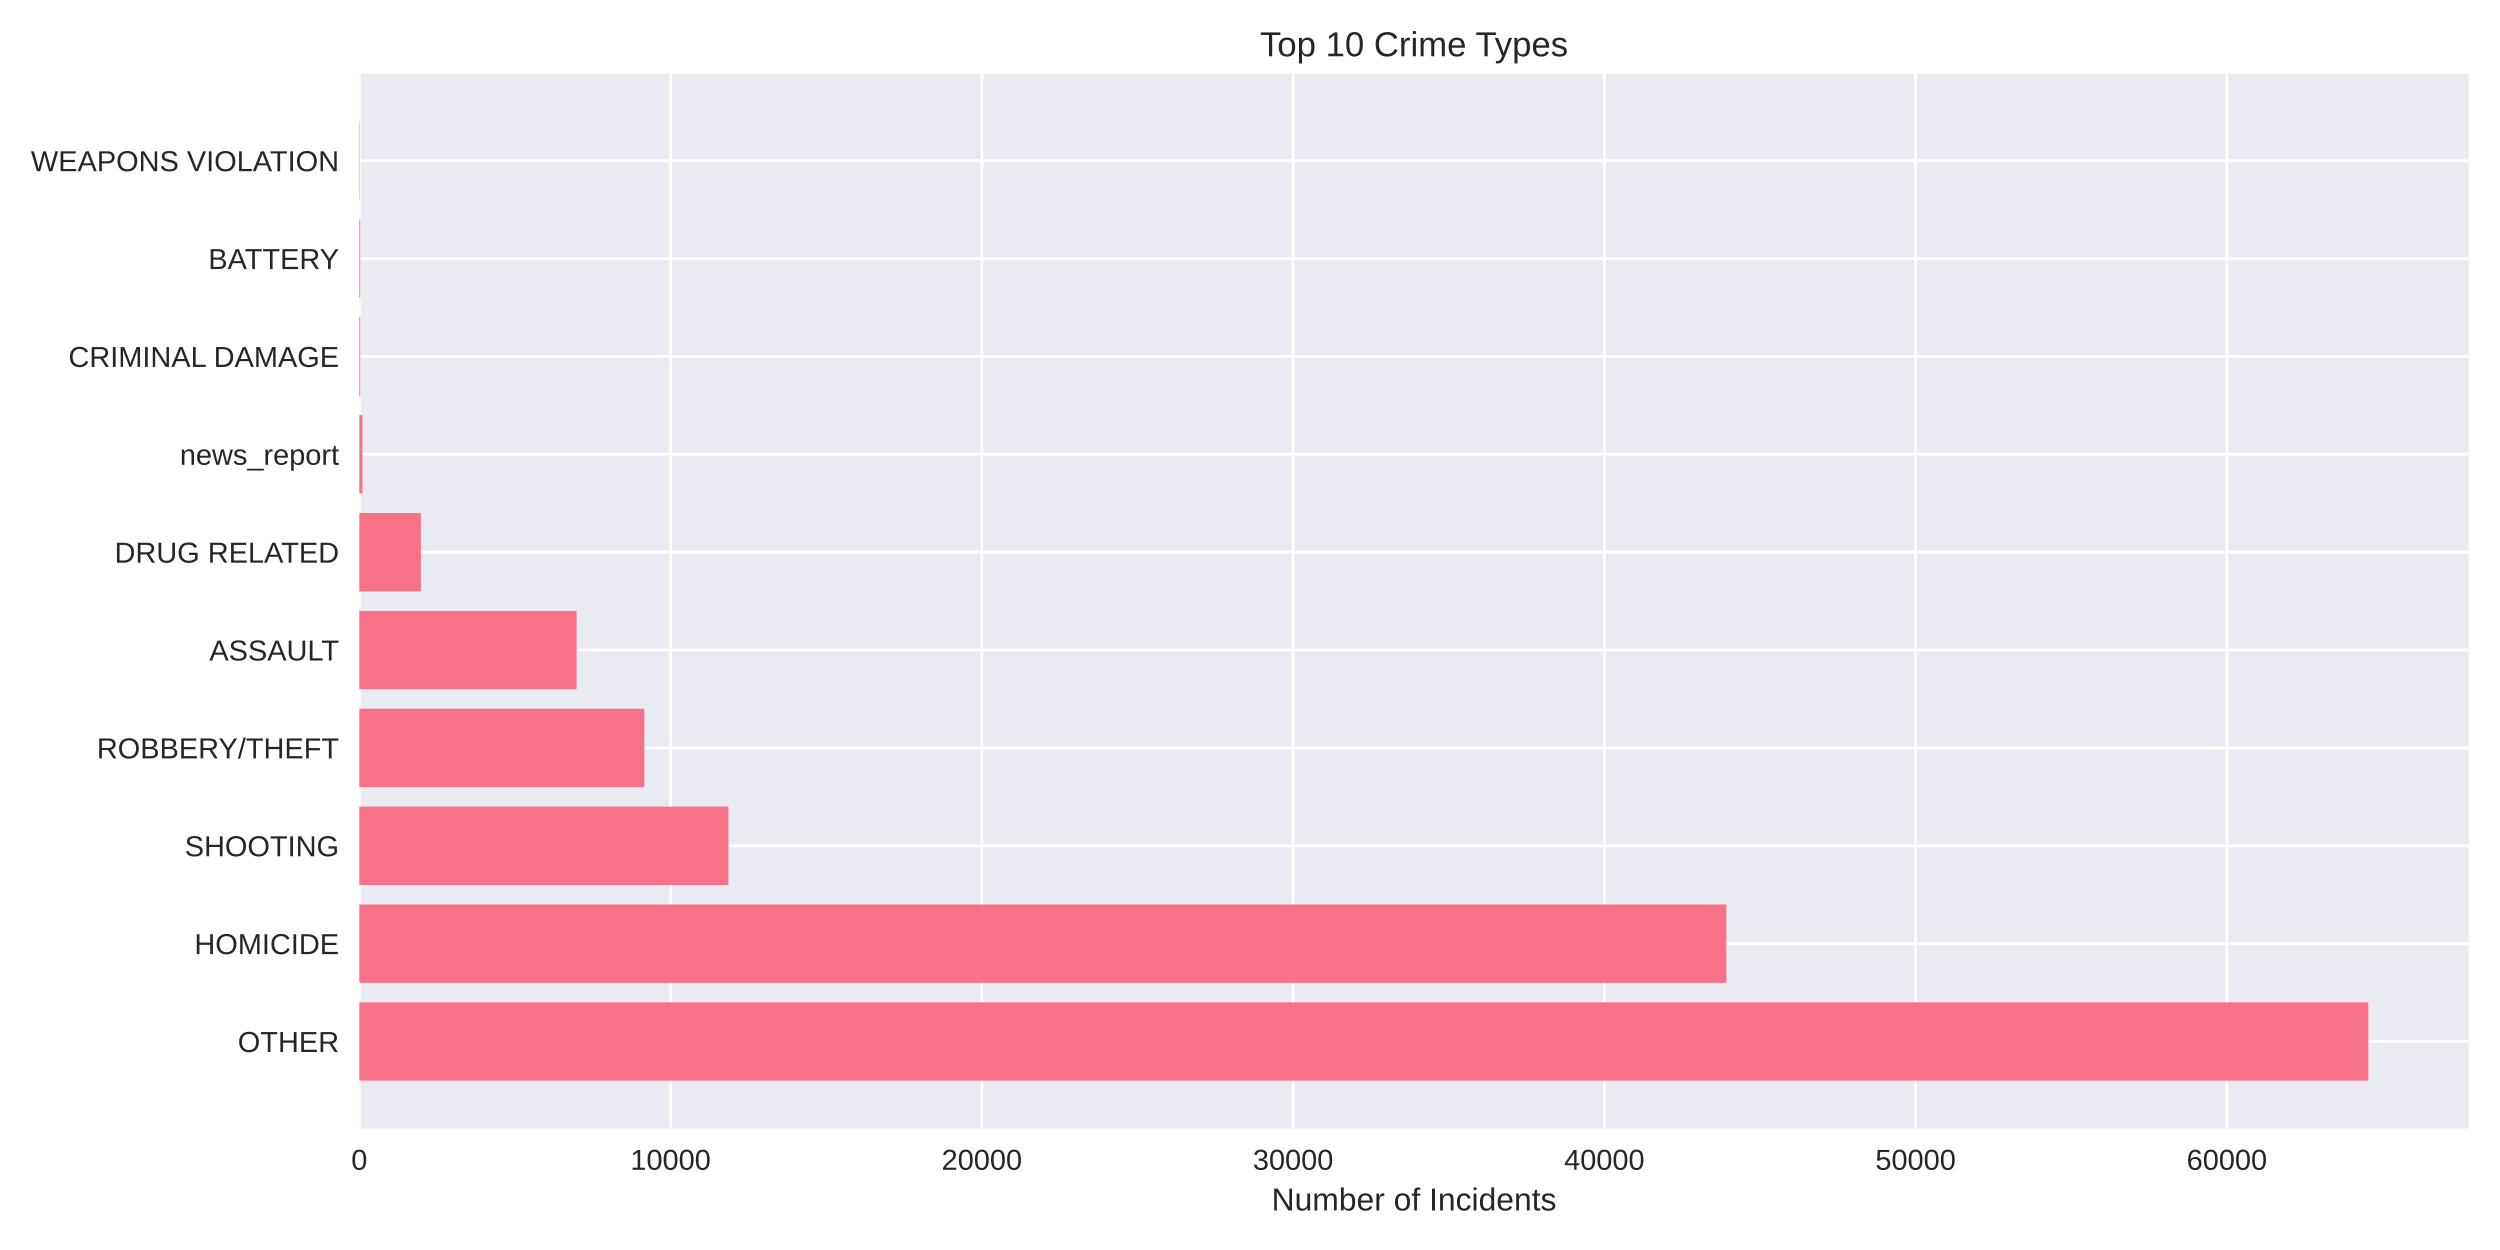
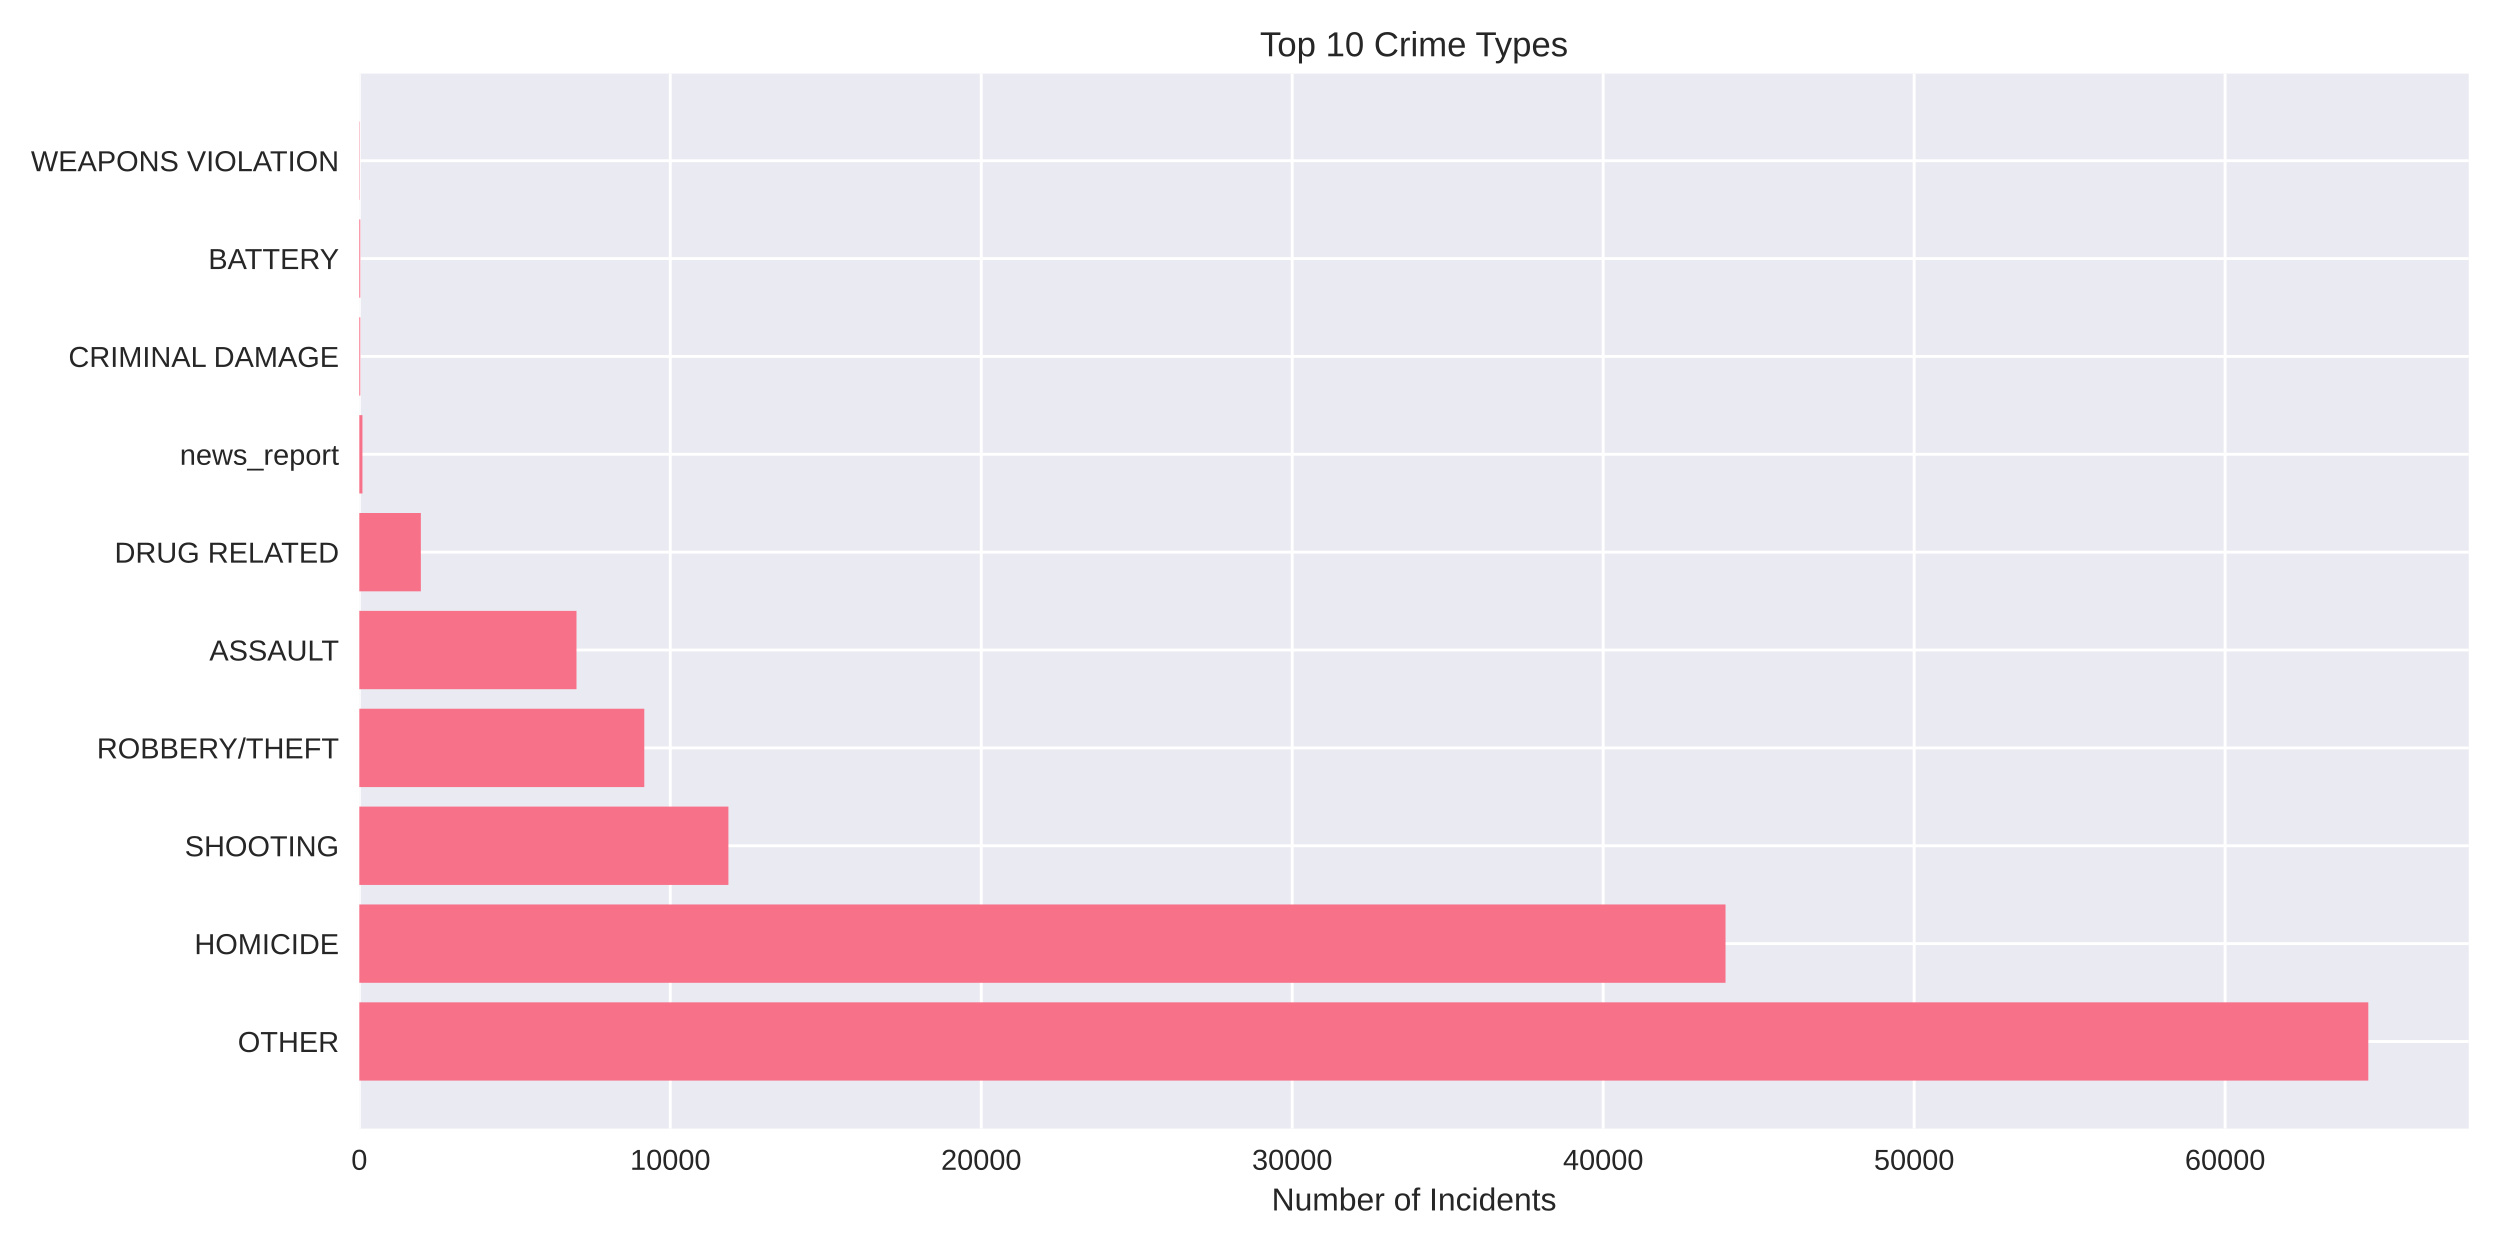
<svg xmlns="http://www.w3.org/2000/svg" width="864pt" height="432pt" viewBox="0 0 864 432" version="1.1">
  <defs>
    <style type="text/css">*{stroke-linejoin: round; stroke-linecap: butt}</style>
  </defs>
  <g id="figure_1">
    <g id="patch_1">
      <path d="M 0 432  L 864 432  L 864 0  L 0 0  z " style="fill: #ffffff" />
    </g>
    <g id="axes_1">
      <g id="patch_2">
        <path d="M 124.18 390.04  L 853.2 390.04  L 853.2 25.44  L 124.18 25.44  z " style="fill: #eaeaf2" />
      </g>
      <g id="matplotlib.axis_1">
        <g id="xtick_1">
          <g id="line2d_1">
-             <path d="M 124.18 390.04  L 124.18 25.44  " clip-path="url(#pa4f55f8335)" style="fill: none; stroke: #ffffff; stroke-linecap: round" />
+             <path d="M 124.18 390.04  L 124.18 25.44  " clip-path="url(#pa004796870)" style="fill: none; stroke: #ffffff; stroke-linecap: round" />
          </g>
          <g id="line2d_2" />
          <g id="text_1">
            <text style="fill: #262626; font: 10px 'Arial', 'Liberation Sans', 'DejaVu Sans', 'Bitstream Vera Sans', sans-serif; text-anchor: middle" x="124.18" y="404.287" transform="rotate(-0 124.18 404.2869)">0</text>
          </g>
        </g>
        <g id="xtick_2">
          <g id="line2d_3">
-             <path d="M 231.751 390.04  L 231.751 25.44  " clip-path="url(#pa4f55f8335)" style="fill: none; stroke: #ffffff; stroke-linecap: round" />
+             <path d="M 231.651 390.04  L 231.651 25.44  " clip-path="url(#pa004796870)" style="fill: none; stroke: #ffffff; stroke-linecap: round" />
          </g>
          <g id="line2d_4" />
          <g id="text_2">
-             <text style="fill: #262626; font: 10px 'Arial', 'Liberation Sans', 'DejaVu Sans', 'Bitstream Vera Sans', sans-serif; text-anchor: middle" x="231.751" y="404.287" transform="rotate(-0 231.7508 404.2869)">10000</text>
+             <text style="fill: #262626; font: 10px 'Arial', 'Liberation Sans', 'DejaVu Sans', 'Bitstream Vera Sans', sans-serif; text-anchor: middle" x="231.651" y="404.287" transform="rotate(-0 231.6509 404.2869)">10000</text>
          </g>
        </g>
        <g id="xtick_3">
          <g id="line2d_5">
-             <path d="M 339.322 390.04  L 339.322 25.44  " clip-path="url(#pa4f55f8335)" style="fill: none; stroke: #ffffff; stroke-linecap: round" />
+             <path d="M 339.122 390.04  L 339.122 25.44  " clip-path="url(#pa004796870)" style="fill: none; stroke: #ffffff; stroke-linecap: round" />
          </g>
          <g id="line2d_6" />
          <g id="text_3">
-             <text style="fill: #262626; font: 10px 'Arial', 'Liberation Sans', 'DejaVu Sans', 'Bitstream Vera Sans', sans-serif; text-anchor: middle" x="339.322" y="404.287" transform="rotate(-0 339.3215 404.2869)">20000</text>
+             <text style="fill: #262626; font: 10px 'Arial', 'Liberation Sans', 'DejaVu Sans', 'Bitstream Vera Sans', sans-serif; text-anchor: middle" x="339.122" y="404.287" transform="rotate(-0 339.1217 404.2869)">20000</text>
          </g>
        </g>
        <g id="xtick_4">
          <g id="line2d_7">
-             <path d="M 446.892 390.04  L 446.892 25.44  " clip-path="url(#pa4f55f8335)" style="fill: none; stroke: #ffffff; stroke-linecap: round" />
+             <path d="M 446.593 390.04  L 446.593 25.44  " clip-path="url(#pa004796870)" style="fill: none; stroke: #ffffff; stroke-linecap: round" />
          </g>
          <g id="line2d_8" />
          <g id="text_4">
-             <text style="fill: #262626; font: 10px 'Arial', 'Liberation Sans', 'DejaVu Sans', 'Bitstream Vera Sans', sans-serif; text-anchor: middle" x="446.892" y="404.287" transform="rotate(-0 446.8923 404.2869)">30000</text>
+             <text style="fill: #262626; font: 10px 'Arial', 'Liberation Sans', 'DejaVu Sans', 'Bitstream Vera Sans', sans-serif; text-anchor: middle" x="446.593" y="404.287" transform="rotate(-0 446.5926 404.2869)">30000</text>
          </g>
        </g>
        <g id="xtick_5">
          <g id="line2d_9">
-             <path d="M 554.463 390.04  L 554.463 25.44  " clip-path="url(#pa4f55f8335)" style="fill: none; stroke: #ffffff; stroke-linecap: round" />
+             <path d="M 554.063 390.04  L 554.063 25.44  " clip-path="url(#pa004796870)" style="fill: none; stroke: #ffffff; stroke-linecap: round" />
          </g>
          <g id="line2d_10" />
          <g id="text_5">
-             <text style="fill: #262626; font: 10px 'Arial', 'Liberation Sans', 'DejaVu Sans', 'Bitstream Vera Sans', sans-serif; text-anchor: middle" x="554.463" y="404.287" transform="rotate(-0 554.4631 404.2869)">40000</text>
+             <text style="fill: #262626; font: 10px 'Arial', 'Liberation Sans', 'DejaVu Sans', 'Bitstream Vera Sans', sans-serif; text-anchor: middle" x="554.063" y="404.287" transform="rotate(-0 554.0635 404.2869)">40000</text>
          </g>
        </g>
        <g id="xtick_6">
          <g id="line2d_11">
-             <path d="M 662.034 390.04  L 662.034 25.44  " clip-path="url(#pa4f55f8335)" style="fill: none; stroke: #ffffff; stroke-linecap: round" />
+             <path d="M 661.534 390.04  L 661.534 25.44  " clip-path="url(#pa004796870)" style="fill: none; stroke: #ffffff; stroke-linecap: round" />
          </g>
          <g id="line2d_12" />
          <g id="text_6">
-             <text style="fill: #262626; font: 10px 'Arial', 'Liberation Sans', 'DejaVu Sans', 'Bitstream Vera Sans', sans-serif; text-anchor: middle" x="662.034" y="404.287" transform="rotate(-0 662.0338 404.2869)">50000</text>
+             <text style="fill: #262626; font: 10px 'Arial', 'Liberation Sans', 'DejaVu Sans', 'Bitstream Vera Sans', sans-serif; text-anchor: middle" x="661.534" y="404.287" transform="rotate(-0 661.5343 404.2869)">50000</text>
          </g>
        </g>
        <g id="xtick_7">
          <g id="line2d_13">
-             <path d="M 769.605 390.04  L 769.605 25.44  " clip-path="url(#pa4f55f8335)" style="fill: none; stroke: #ffffff; stroke-linecap: round" />
+             <path d="M 769.005 390.04  L 769.005 25.44  " clip-path="url(#pa004796870)" style="fill: none; stroke: #ffffff; stroke-linecap: round" />
          </g>
          <g id="line2d_14" />
          <g id="text_7">
-             <text style="fill: #262626; font: 10px 'Arial', 'Liberation Sans', 'DejaVu Sans', 'Bitstream Vera Sans', sans-serif; text-anchor: middle" x="769.605" y="404.287" transform="rotate(-0 769.6046 404.2869)">60000</text>
+             <text style="fill: #262626; font: 10px 'Arial', 'Liberation Sans', 'DejaVu Sans', 'Bitstream Vera Sans', sans-serif; text-anchor: middle" x="769.005" y="404.287" transform="rotate(-0 769.0052 404.2869)">60000</text>
          </g>
        </g>
        <g id="text_8">
          <text style="fill: #262626; font: 11px 'Arial', 'Liberation Sans', 'DejaVu Sans', 'Bitstream Vera Sans', sans-serif; text-anchor: middle" x="488.69" y="418.333" transform="rotate(-0 488.69 418.3334)">Number of Incidents</text>
        </g>
      </g>
      <g id="matplotlib.axis_2">
        <g id="ytick_1">
          <g id="line2d_15">
-             <path d="M 124.18 359.939  L 853.2 359.939  " clip-path="url(#pa4f55f8335)" style="fill: none; stroke: #ffffff; stroke-linecap: round" />
+             <path d="M 124.18 359.939  L 853.2 359.939  " clip-path="url(#pa004796870)" style="fill: none; stroke: #ffffff; stroke-linecap: round" />
          </g>
          <g id="line2d_16" />
          <g id="text_9">
            <text style="fill: #262626; font: 10px 'Arial', 'Liberation Sans', 'DejaVu Sans', 'Bitstream Vera Sans', sans-serif; text-anchor: end" x="117.18" y="363.562" transform="rotate(-0 117.18 363.562)">OTHER</text>
          </g>
        </g>
        <g id="ytick_2">
          <g id="line2d_17">
-             <path d="M 124.18 326.117  L 853.2 326.117  " clip-path="url(#pa4f55f8335)" style="fill: none; stroke: #ffffff; stroke-linecap: round" />
+             <path d="M 124.18 326.117  L 853.2 326.117  " clip-path="url(#pa004796870)" style="fill: none; stroke: #ffffff; stroke-linecap: round" />
          </g>
          <g id="line2d_18" />
          <g id="text_10">
            <text style="fill: #262626; font: 10px 'Arial', 'Liberation Sans', 'DejaVu Sans', 'Bitstream Vera Sans', sans-serif; text-anchor: end" x="117.18" y="329.74" transform="rotate(-0 117.18 329.7401)">HOMICIDE</text>
          </g>
        </g>
        <g id="ytick_3">
          <g id="line2d_19">
-             <path d="M 124.18 292.295  L 853.2 292.295  " clip-path="url(#pa4f55f8335)" style="fill: none; stroke: #ffffff; stroke-linecap: round" />
+             <path d="M 124.18 292.295  L 853.2 292.295  " clip-path="url(#pa004796870)" style="fill: none; stroke: #ffffff; stroke-linecap: round" />
          </g>
          <g id="line2d_20" />
          <g id="text_11">
            <text style="fill: #262626; font: 10px 'Arial', 'Liberation Sans', 'DejaVu Sans', 'Bitstream Vera Sans', sans-serif; text-anchor: end" x="117.18" y="295.918" transform="rotate(-0 117.18 295.9182)">SHOOTING</text>
          </g>
        </g>
        <g id="ytick_4">
          <g id="line2d_21">
-             <path d="M 124.18 258.473  L 853.2 258.473  " clip-path="url(#pa4f55f8335)" style="fill: none; stroke: #ffffff; stroke-linecap: round" />
+             <path d="M 124.18 258.473  L 853.2 258.473  " clip-path="url(#pa004796870)" style="fill: none; stroke: #ffffff; stroke-linecap: round" />
          </g>
          <g id="line2d_22" />
          <g id="text_12">
            <text style="fill: #262626; font: 10px 'Arial', 'Liberation Sans', 'DejaVu Sans', 'Bitstream Vera Sans', sans-serif; text-anchor: end" x="117.18" y="262.096" transform="rotate(-0 117.18 262.0963)">ROBBERY/THEFT</text>
          </g>
        </g>
        <g id="ytick_5">
          <g id="line2d_23">
-             <path d="M 124.18 224.651  L 853.2 224.651  " clip-path="url(#pa4f55f8335)" style="fill: none; stroke: #ffffff; stroke-linecap: round" />
+             <path d="M 124.18 224.651  L 853.2 224.651  " clip-path="url(#pa004796870)" style="fill: none; stroke: #ffffff; stroke-linecap: round" />
          </g>
          <g id="line2d_24" />
          <g id="text_13">
            <text style="fill: #262626; font: 10px 'Arial', 'Liberation Sans', 'DejaVu Sans', 'Bitstream Vera Sans', sans-serif; text-anchor: end" x="117.18" y="228.274" transform="rotate(-0 117.18 228.2744)">ASSAULT</text>
          </g>
        </g>
        <g id="ytick_6">
          <g id="line2d_25">
-             <path d="M 124.18 190.829  L 853.2 190.829  " clip-path="url(#pa4f55f8335)" style="fill: none; stroke: #ffffff; stroke-linecap: round" />
+             <path d="M 124.18 190.829  L 853.2 190.829  " clip-path="url(#pa004796870)" style="fill: none; stroke: #ffffff; stroke-linecap: round" />
          </g>
          <g id="line2d_26" />
          <g id="text_14">
            <text style="fill: #262626; font: 10px 'Arial', 'Liberation Sans', 'DejaVu Sans', 'Bitstream Vera Sans', sans-serif; text-anchor: end" x="117.18" y="194.452" transform="rotate(-0 117.18 194.4525)">DRUG RELATED</text>
          </g>
        </g>
        <g id="ytick_7">
          <g id="line2d_27">
-             <path d="M 124.18 157.007  L 853.2 157.007  " clip-path="url(#pa4f55f8335)" style="fill: none; stroke: #ffffff; stroke-linecap: round" />
+             <path d="M 124.18 157.007  L 853.2 157.007  " clip-path="url(#pa004796870)" style="fill: none; stroke: #ffffff; stroke-linecap: round" />
          </g>
          <g id="line2d_28" />
          <g id="text_15">
            <text style="fill: #262626; font: 10px 'Arial', 'Liberation Sans', 'DejaVu Sans', 'Bitstream Vera Sans', sans-serif; text-anchor: end" x="117.18" y="160.631" transform="rotate(-0 117.18 160.6306)">news_report</text>
          </g>
        </g>
        <g id="ytick_8">
          <g id="line2d_29">
-             <path d="M 124.18 123.185  L 853.2 123.185  " clip-path="url(#pa4f55f8335)" style="fill: none; stroke: #ffffff; stroke-linecap: round" />
+             <path d="M 124.18 123.185  L 853.2 123.185  " clip-path="url(#pa004796870)" style="fill: none; stroke: #ffffff; stroke-linecap: round" />
          </g>
          <g id="line2d_30" />
          <g id="text_16">
            <text style="fill: #262626; font: 10px 'Arial', 'Liberation Sans', 'DejaVu Sans', 'Bitstream Vera Sans', sans-serif; text-anchor: end" x="117.18" y="126.809" transform="rotate(-0 117.18 126.8087)">CRIMINAL DAMAGE</text>
          </g>
        </g>
        <g id="ytick_9">
          <g id="line2d_31">
-             <path d="M 124.18 89.363  L 853.2 89.363  " clip-path="url(#pa4f55f8335)" style="fill: none; stroke: #ffffff; stroke-linecap: round" />
+             <path d="M 124.18 89.363  L 853.2 89.363  " clip-path="url(#pa004796870)" style="fill: none; stroke: #ffffff; stroke-linecap: round" />
          </g>
          <g id="line2d_32" />
          <g id="text_17">
            <text style="fill: #262626; font: 10px 'Arial', 'Liberation Sans', 'DejaVu Sans', 'Bitstream Vera Sans', sans-serif; text-anchor: end" x="117.18" y="92.987" transform="rotate(-0 117.18 92.98681)">BATTERY</text>
          </g>
        </g>
        <g id="ytick_10">
          <g id="line2d_33">
-             <path d="M 124.18 55.541  L 853.2 55.541  " clip-path="url(#pa4f55f8335)" style="fill: none; stroke: #ffffff; stroke-linecap: round" />
+             <path d="M 124.18 55.541  L 853.2 55.541  " clip-path="url(#pa004796870)" style="fill: none; stroke: #ffffff; stroke-linecap: round" />
          </g>
          <g id="line2d_34" />
          <g id="text_18">
            <text style="fill: #262626; font: 10px 'Arial', 'Liberation Sans', 'DejaVu Sans', 'Bitstream Vera Sans', sans-serif; text-anchor: end" x="117.18" y="59.165" transform="rotate(-0 117.18 59.16492)">WEAPONS VIOLATION</text>
          </g>
        </g>
      </g>
      <g id="patch_3">
-         <path d="M 124.18 373.467  L 818.485 373.467  L 818.485 346.41  L 124.18 346.41  z " clip-path="url(#pa4f55f8335)" style="fill: #f77189" />
+         <path d="M 124.18 373.467  L 818.485 373.467  L 818.485 346.41  L 124.18 346.41  z " clip-path="url(#pa004796870)" style="fill: #f77189" />
      </g>
      <g id="patch_4">
-         <path d="M 124.18 339.645  L 596.609 339.645  L 596.609 312.588  L 124.18 312.588  z " clip-path="url(#pa4f55f8335)" style="fill: #f77189" />
+         <path d="M 124.18 339.645  L 596.342 339.645  L 596.342 312.588  L 124.18 312.588  z " clip-path="url(#pa004796870)" style="fill: #f77189" />
      </g>
      <g id="patch_5">
-         <path d="M 124.18 305.823  L 251.748 305.823  L 251.748 278.766  L 124.18 278.766  z " clip-path="url(#pa4f55f8335)" style="fill: #f77189" />
+         <path d="M 124.18 305.823  L 251.737 305.823  L 251.737 278.766  L 124.18 278.766  z " clip-path="url(#pa004796870)" style="fill: #f77189" />
      </g>
      <g id="patch_6">
-         <path d="M 124.18 272.002  L 222.672 272.002  L 222.672 244.944  L 124.18 244.944  z " clip-path="url(#pa4f55f8335)" style="fill: #f77189" />
+         <path d="M 124.18 272.002  L 222.666 272.002  L 222.666 244.944  L 124.18 244.944  z " clip-path="url(#pa004796870)" style="fill: #f77189" />
      </g>
      <g id="patch_7">
-         <path d="M 124.18 238.18  L 199.264 238.18  L 199.264 211.122  L 124.18 211.122  z " clip-path="url(#pa4f55f8335)" style="fill: #f77189" />
+         <path d="M 124.18 238.18  L 199.238 238.18  L 199.238 211.122  L 124.18 211.122  z " clip-path="url(#pa004796870)" style="fill: #f77189" />
      </g>
      <g id="patch_8">
-         <path d="M 124.18 204.358  L 145.457 204.358  L 145.457 177.3  L 124.18 177.3  z " clip-path="url(#pa4f55f8335)" style="fill: #f77189" />
+         <path d="M 124.18 204.358  L 145.448 204.358  L 145.448 177.3  L 124.18 177.3  z " clip-path="url(#pa004796870)" style="fill: #f77189" />
      </g>
      <g id="patch_9">
-         <path d="M 124.18 170.536  L 125.256 170.536  L 125.256 143.478  L 124.18 143.478  z " clip-path="url(#pa4f55f8335)" style="fill: #f77189" />
+         <path d="M 124.18 170.536  L 125.255 170.536  L 125.255 143.478  L 124.18 143.478  z " clip-path="url(#pa004796870)" style="fill: #f77189" />
      </g>
      <g id="patch_10">
-         <path d="M 124.18 136.714  L 124.513 136.714  L 124.513 109.657  L 124.18 109.657  z " clip-path="url(#pa4f55f8335)" style="fill: #f77189" />
+         <path d="M 124.18 136.714  L 124.513 136.714  L 124.513 109.657  L 124.18 109.657  z " clip-path="url(#pa004796870)" style="fill: #f77189" />
      </g>
      <g id="patch_11">
-         <path d="M 124.18 102.892  L 124.513 102.892  L 124.513 75.835  L 124.18 75.835  z " clip-path="url(#pa4f55f8335)" style="fill: #f77189" />
+         <path d="M 124.18 102.892  L 124.513 102.892  L 124.513 75.835  L 124.18 75.835  z " clip-path="url(#pa004796870)" style="fill: #f77189" />
      </g>
      <g id="patch_12">
-         <path d="M 124.18 69.07  L 124.298 69.07  L 124.298 42.013  L 124.18 42.013  z " clip-path="url(#pa4f55f8335)" style="fill: #f77189" />
+         <path d="M 124.18 69.07  L 124.298 69.07  L 124.298 42.013  L 124.18 42.013  z " clip-path="url(#pa004796870)" style="fill: #f77189" />
      </g>
      <g id="patch_13">
        <path d="M 124.18 390.04  L 124.18 25.44  " style="fill: none" />
      </g>
      <g id="patch_14">
        <path d="M 853.2 390.04  L 853.2 25.44  " style="fill: none" />
      </g>
      <g id="patch_15">
        <path d="M 124.18 390.04  L 853.2 390.04  " style="fill: none" />
      </g>
      <g id="patch_16">
        <path d="M 124.18 25.44  L 853.2 25.44  " style="fill: none" />
      </g>
      <g id="text_19">
        <text style="fill: #262626; font: 12px 'Arial', 'Liberation Sans', 'DejaVu Sans', 'Bitstream Vera Sans', sans-serif; text-anchor: middle" x="488.69" y="19.44" transform="rotate(-0 488.69 19.44)">Top 10 Crime Types</text>
      </g>
    </g>
  </g>
  <defs>
-     <clipPath id="pa4f55f8335">
+     <clipPath id="pa004796870">
      <rect x="124.18" y="25.44" width="729.02" height="364.6" />
    </clipPath>
  </defs>
</svg>
